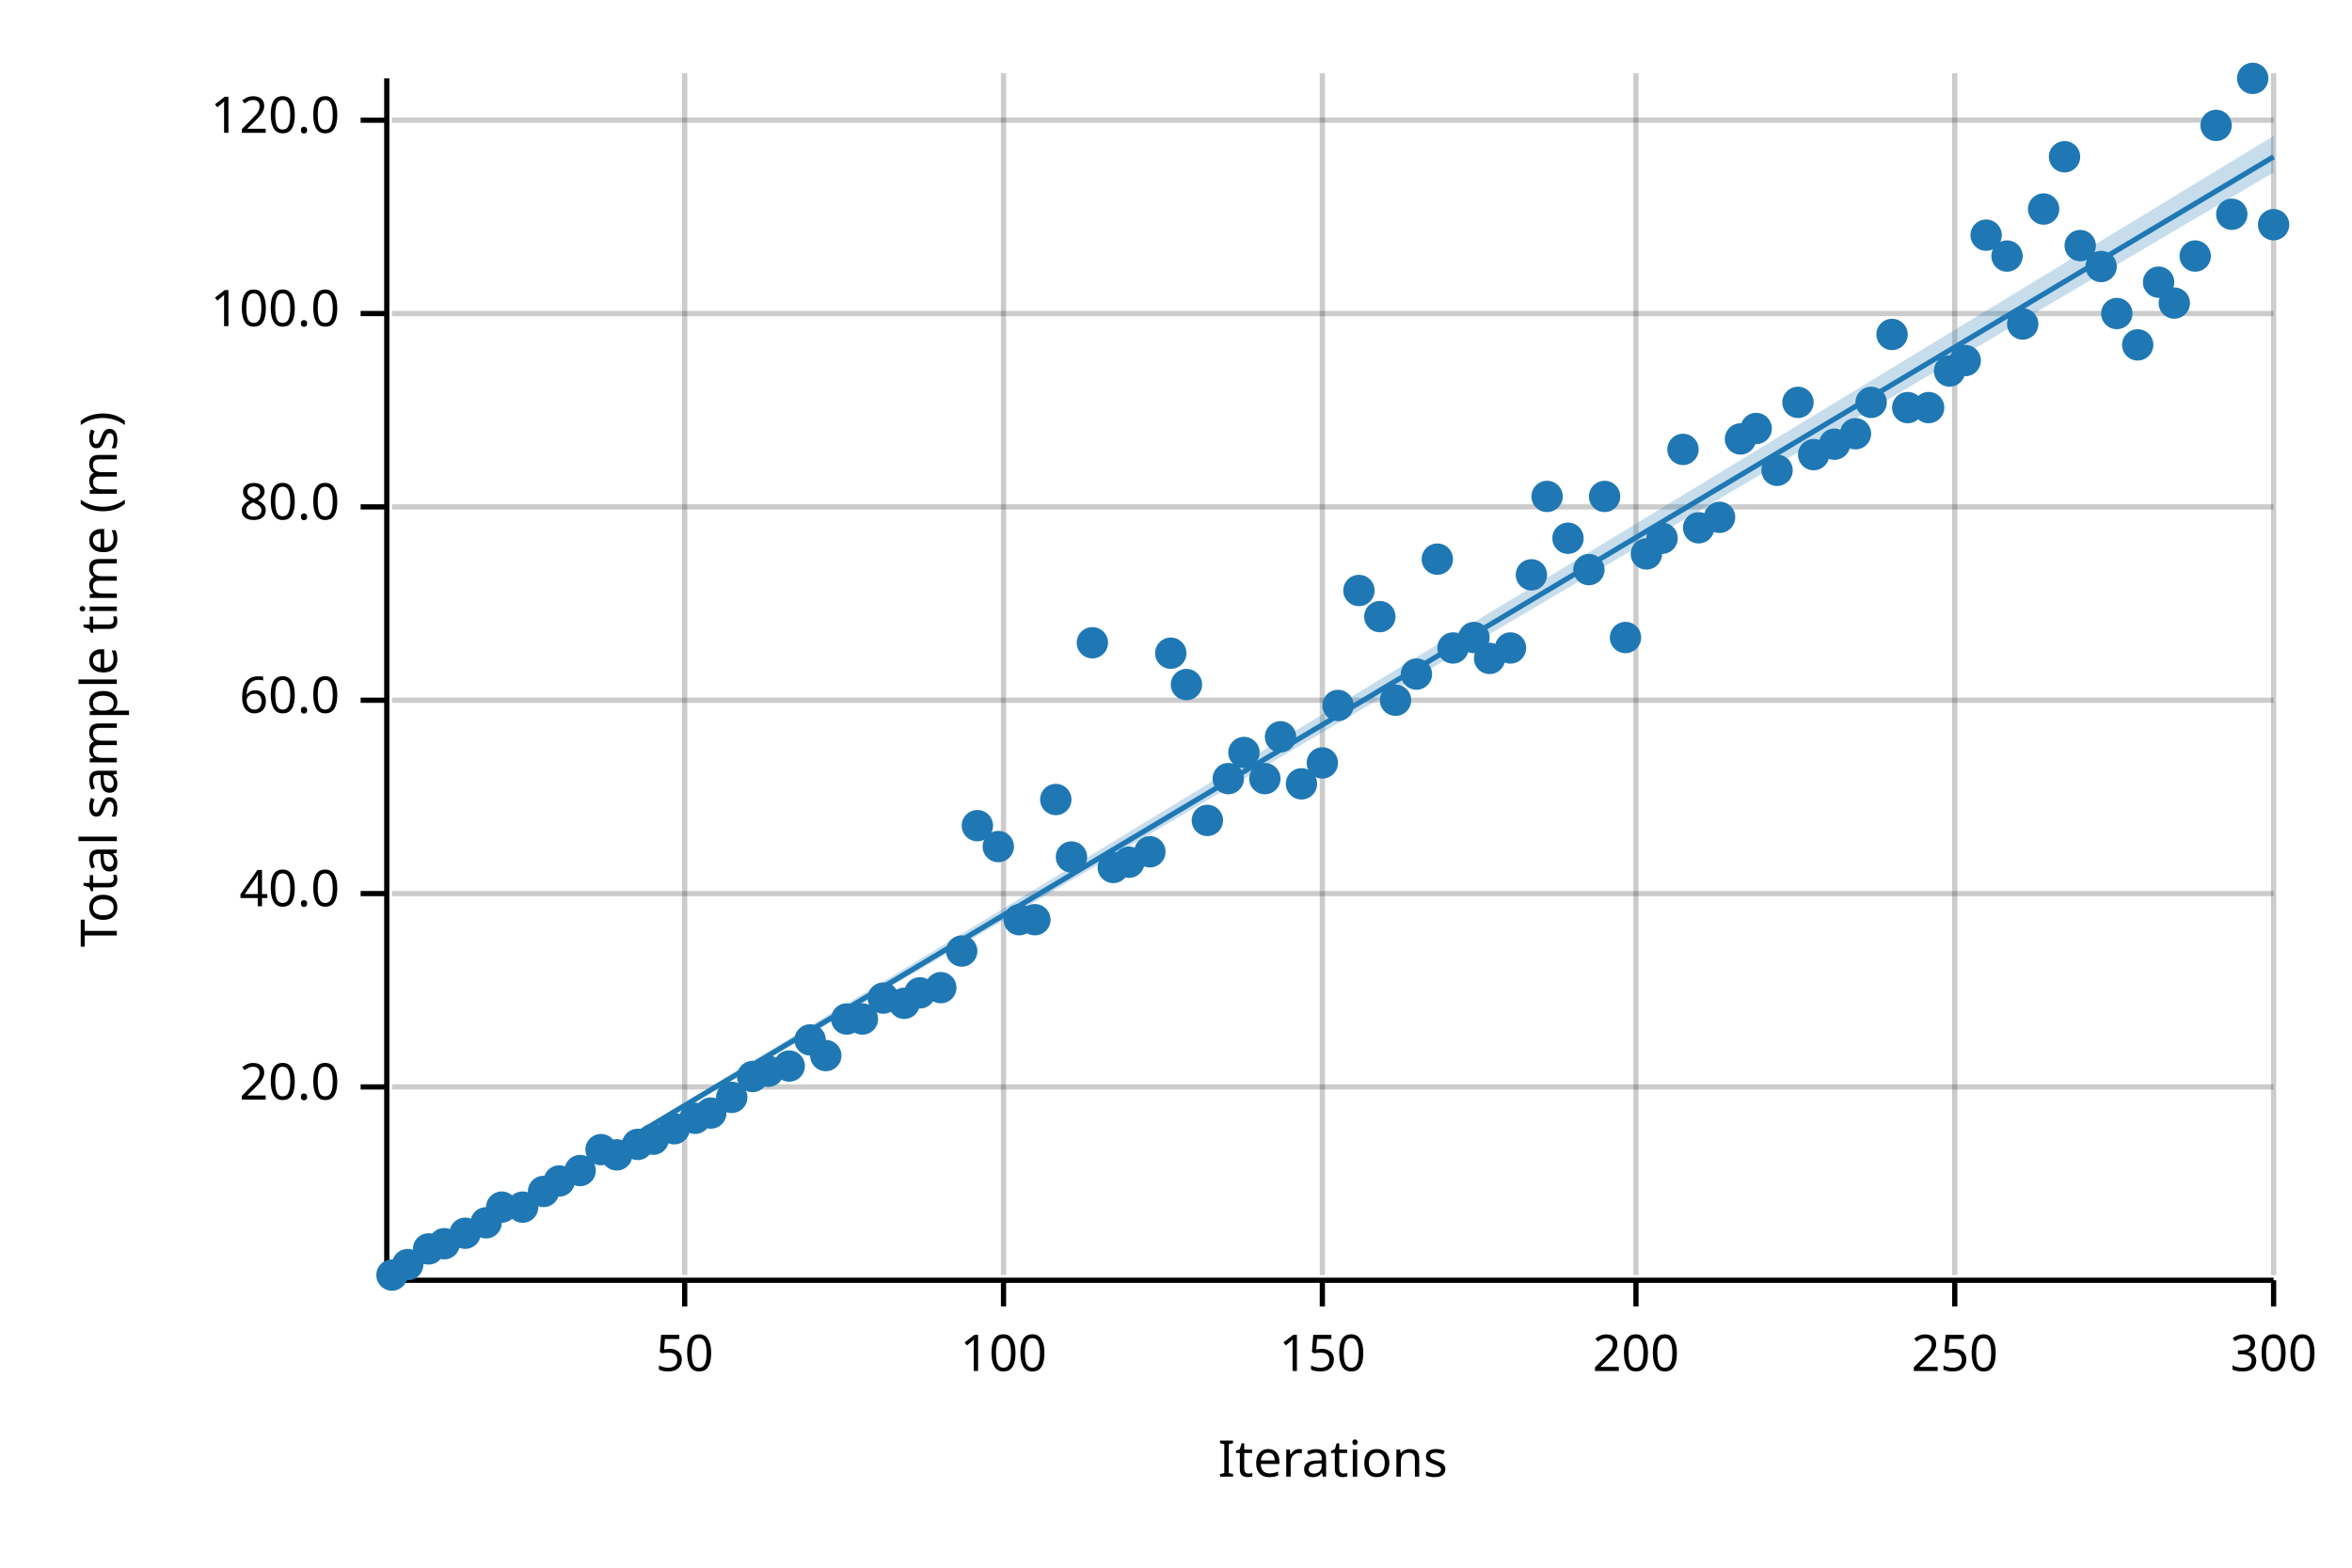
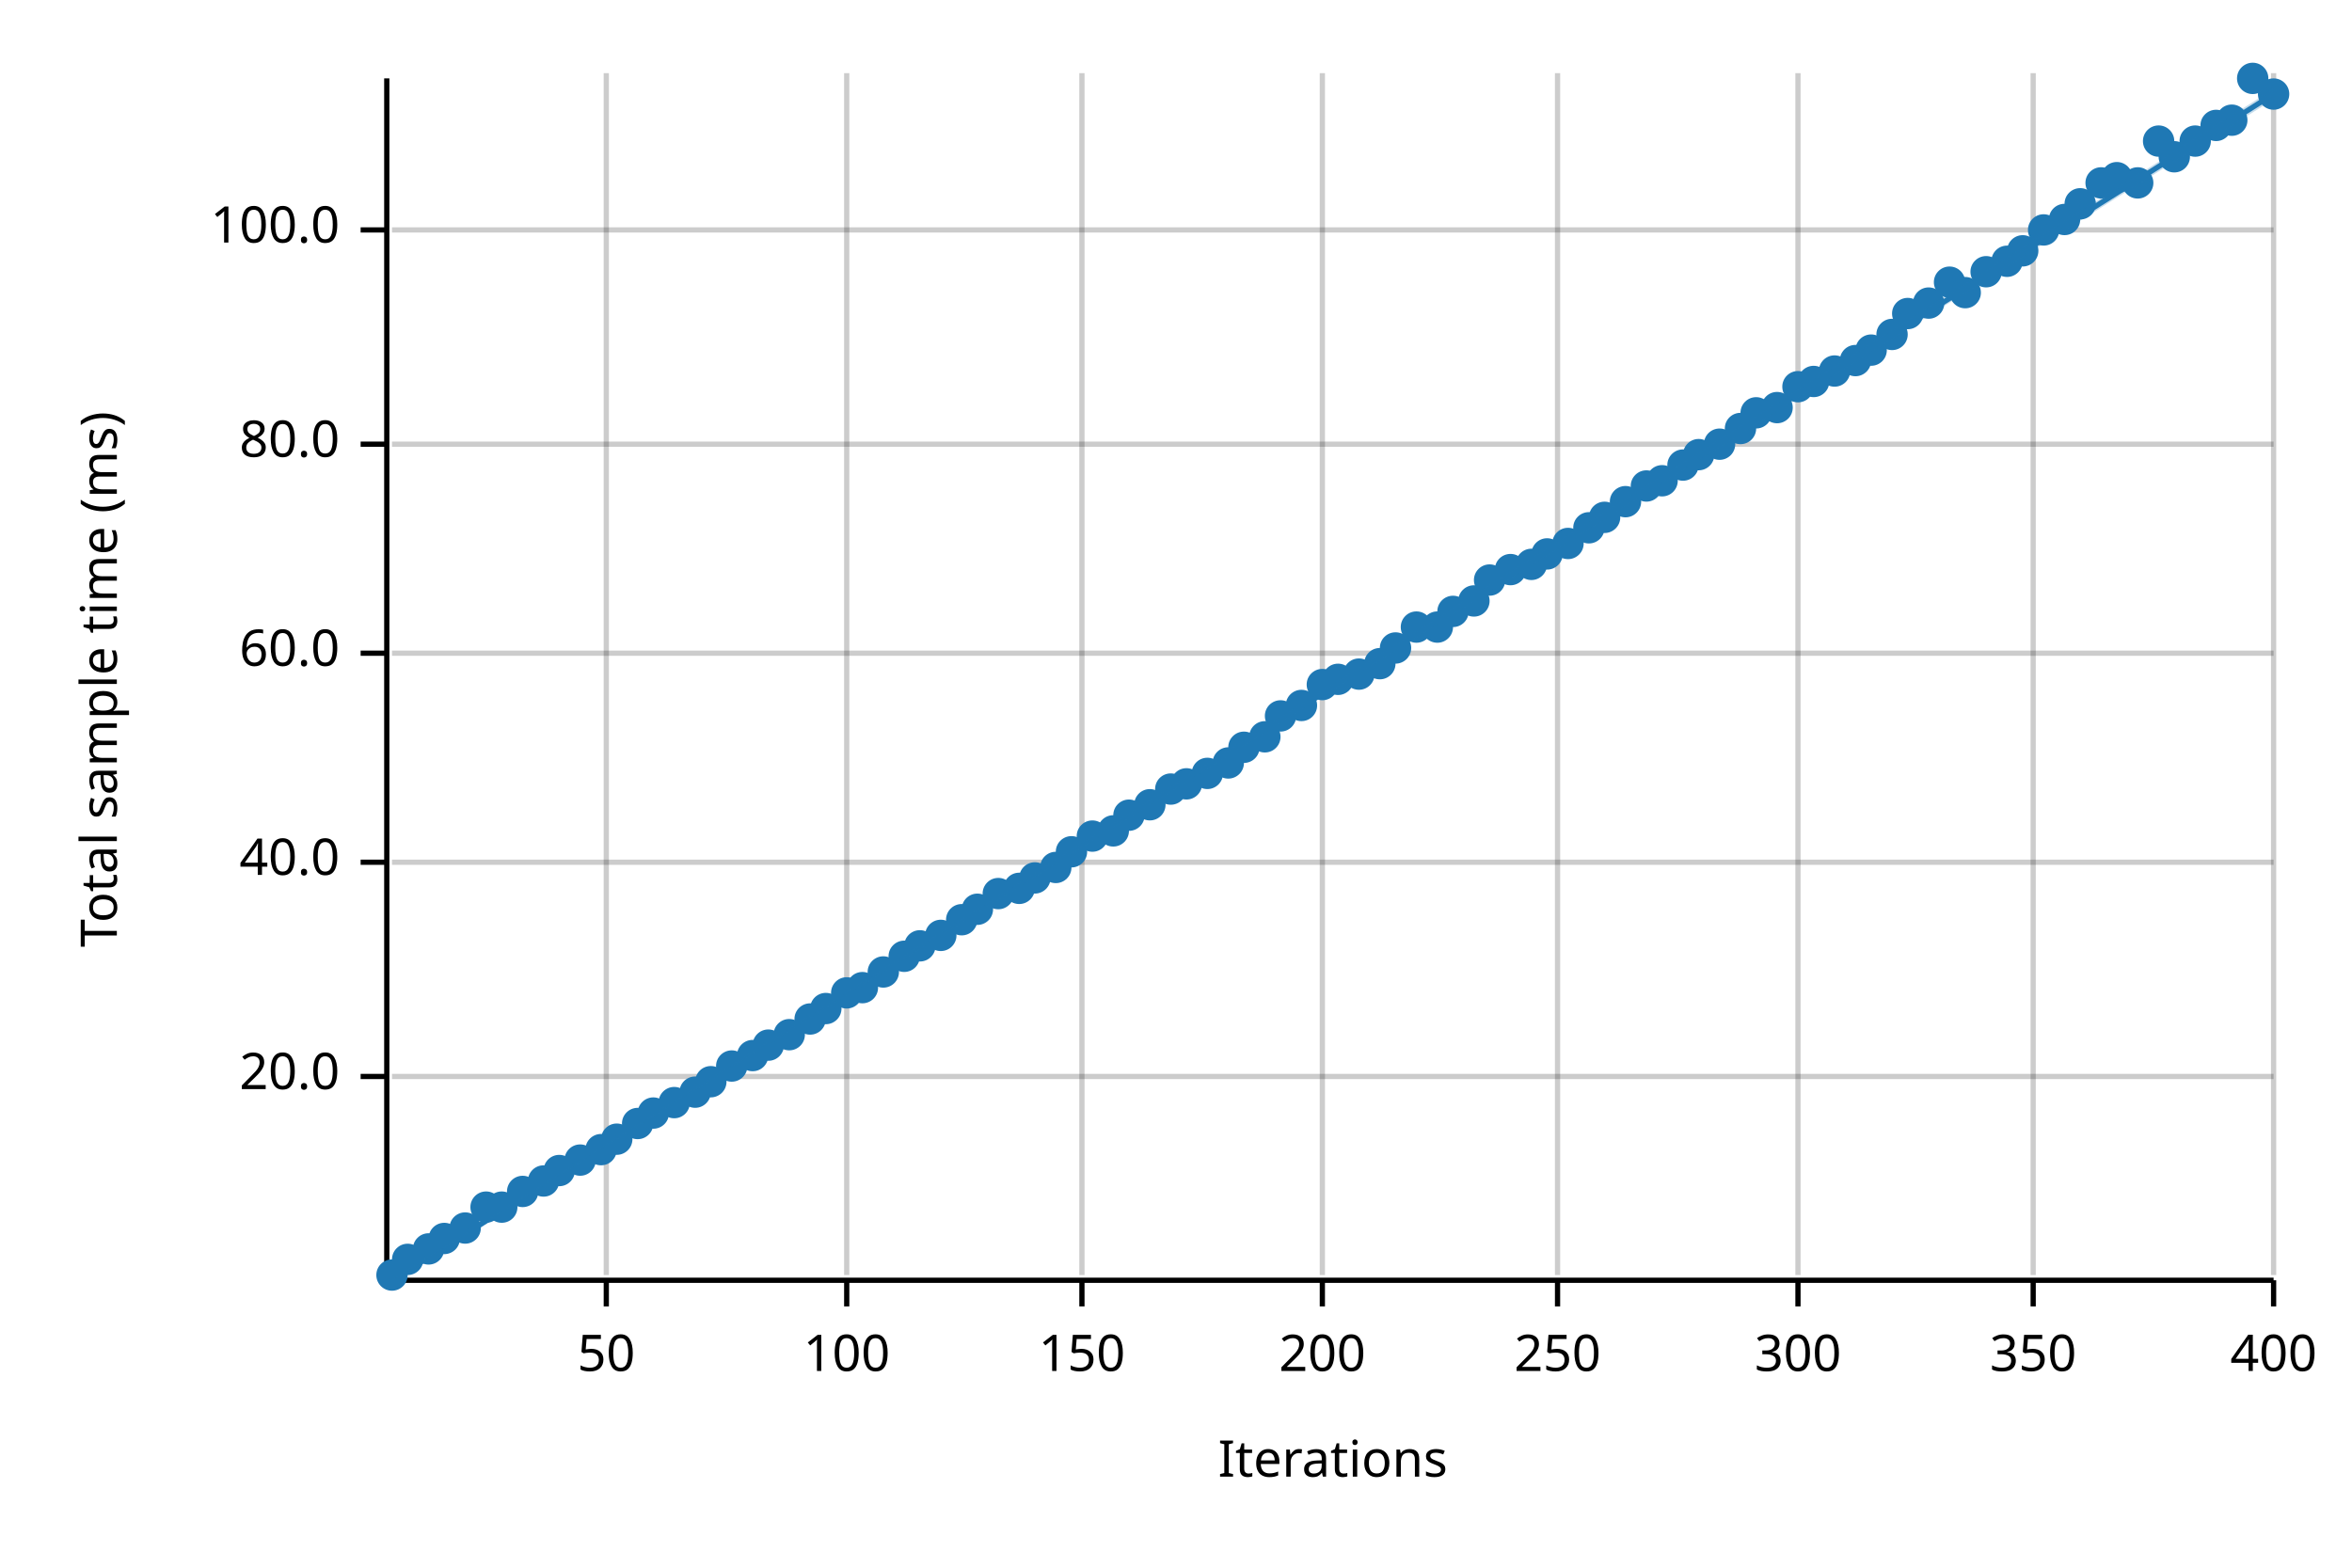
<svg xmlns="http://www.w3.org/2000/svg" width="450" height="300" viewBox="0 0 450 300">
  <text x="15" y="130" dy="0.76em" text-anchor="middle" font-family="sans-serif" font-size="9.677" opacity="1" fill="#000000" transform="rotate(270, 15, 130)">
Total sample time (ms)
</text>
  <text x="255" y="285" dy="-0.5ex" text-anchor="middle" font-family="sans-serif" font-size="9.677" opacity="1" fill="#000000">
Iterations
</text>
-   <line opacity="0.2" stroke="#000000" stroke-width="1" x1="131" y1="244" x2="131" y2="14" />
-   <line opacity="0.2" stroke="#000000" stroke-width="1" x1="192" y1="244" x2="192" y2="14" />
+   <line opacity="0.2" stroke="#000000" stroke-width="1" x1="116" y1="244" x2="116" y2="14" />
+   <line opacity="0.2" stroke="#000000" stroke-width="1" x1="162" y1="244" x2="162" y2="14" />
+   <line opacity="0.2" stroke="#000000" stroke-width="1" x1="207" y1="244" x2="207" y2="14" />
  <line opacity="0.2" stroke="#000000" stroke-width="1" x1="253" y1="244" x2="253" y2="14" />
-   <line opacity="0.2" stroke="#000000" stroke-width="1" x1="313" y1="244" x2="313" y2="14" />
-   <line opacity="0.2" stroke="#000000" stroke-width="1" x1="374" y1="244" x2="374" y2="14" />
+   <line opacity="0.2" stroke="#000000" stroke-width="1" x1="298" y1="244" x2="298" y2="14" />
+   <line opacity="0.2" stroke="#000000" stroke-width="1" x1="344" y1="244" x2="344" y2="14" />
+   <line opacity="0.2" stroke="#000000" stroke-width="1" x1="389" y1="244" x2="389" y2="14" />
  <line opacity="0.2" stroke="#000000" stroke-width="1" x1="435" y1="244" x2="435" y2="14" />
-   <line opacity="0.2" stroke="#000000" stroke-width="1" x1="75" y1="208" x2="435" y2="208" />
-   <line opacity="0.2" stroke="#000000" stroke-width="1" x1="75" y1="171" x2="435" y2="171" />
-   <line opacity="0.2" stroke="#000000" stroke-width="1" x1="75" y1="134" x2="435" y2="134" />
-   <line opacity="0.2" stroke="#000000" stroke-width="1" x1="75" y1="97" x2="435" y2="97" />
-   <line opacity="0.2" stroke="#000000" stroke-width="1" x1="75" y1="60" x2="435" y2="60" />
-   <line opacity="0.2" stroke="#000000" stroke-width="1" x1="75" y1="23" x2="435" y2="23" />
+   <line opacity="0.2" stroke="#000000" stroke-width="1" x1="75" y1="206" x2="435" y2="206" />
+   <line opacity="0.2" stroke="#000000" stroke-width="1" x1="75" y1="165" x2="435" y2="165" />
+   <line opacity="0.2" stroke="#000000" stroke-width="1" x1="75" y1="125" x2="435" y2="125" />
+   <line opacity="0.2" stroke="#000000" stroke-width="1" x1="75" y1="85" x2="435" y2="85" />
+   <line opacity="0.2" stroke="#000000" stroke-width="1" x1="75" y1="44" x2="435" y2="44" />
  <polyline fill="none" opacity="1" stroke="#000000" stroke-width="1" points="74,15 74,245 " />
-   <text x="65" y="208" dy="0.5ex" text-anchor="end" font-family="sans-serif" font-size="9.677" opacity="1" fill="#000000">
+   <text x="65" y="206" dy="0.5ex" text-anchor="end" font-family="sans-serif" font-size="9.677" opacity="1" fill="#000000">
20.0
</text>
-   <polyline fill="none" opacity="1" stroke="#000000" stroke-width="1" points="69,208 74,208 " />
-   <text x="65" y="171" dy="0.5ex" text-anchor="end" font-family="sans-serif" font-size="9.677" opacity="1" fill="#000000">
+   <polyline fill="none" opacity="1" stroke="#000000" stroke-width="1" points="69,206 74,206 " />
+   <text x="65" y="165" dy="0.5ex" text-anchor="end" font-family="sans-serif" font-size="9.677" opacity="1" fill="#000000">
40.0
</text>
-   <polyline fill="none" opacity="1" stroke="#000000" stroke-width="1" points="69,171 74,171 " />
-   <text x="65" y="134" dy="0.5ex" text-anchor="end" font-family="sans-serif" font-size="9.677" opacity="1" fill="#000000">
+   <polyline fill="none" opacity="1" stroke="#000000" stroke-width="1" points="69,165 74,165 " />
+   <text x="65" y="125" dy="0.5ex" text-anchor="end" font-family="sans-serif" font-size="9.677" opacity="1" fill="#000000">
60.0
</text>
-   <polyline fill="none" opacity="1" stroke="#000000" stroke-width="1" points="69,134 74,134 " />
-   <text x="65" y="97" dy="0.5ex" text-anchor="end" font-family="sans-serif" font-size="9.677" opacity="1" fill="#000000">
+   <polyline fill="none" opacity="1" stroke="#000000" stroke-width="1" points="69,125 74,125 " />
+   <text x="65" y="85" dy="0.5ex" text-anchor="end" font-family="sans-serif" font-size="9.677" opacity="1" fill="#000000">
80.0
</text>
-   <polyline fill="none" opacity="1" stroke="#000000" stroke-width="1" points="69,97 74,97 " />
-   <text x="65" y="60" dy="0.5ex" text-anchor="end" font-family="sans-serif" font-size="9.677" opacity="1" fill="#000000">
+   <polyline fill="none" opacity="1" stroke="#000000" stroke-width="1" points="69,85 74,85 " />
+   <text x="65" y="44" dy="0.5ex" text-anchor="end" font-family="sans-serif" font-size="9.677" opacity="1" fill="#000000">
100.0
</text>
-   <polyline fill="none" opacity="1" stroke="#000000" stroke-width="1" points="69,60 74,60 " />
-   <text x="65" y="23" dy="0.5ex" text-anchor="end" font-family="sans-serif" font-size="9.677" opacity="1" fill="#000000">
- 120.0
- </text>
-   <polyline fill="none" opacity="1" stroke="#000000" stroke-width="1" points="69,23 74,23 " />
+   <polyline fill="none" opacity="1" stroke="#000000" stroke-width="1" points="69,44 74,44 " />
  <polyline fill="none" opacity="1" stroke="#000000" stroke-width="1" points="75,245 435,245 " />
-   <text x="131" y="255" dy="0.76em" text-anchor="middle" font-family="sans-serif" font-size="9.677" opacity="1" fill="#000000">
+   <text x="116" y="255" dy="0.76em" text-anchor="middle" font-family="sans-serif" font-size="9.677" opacity="1" fill="#000000">
50
</text>
-   <polyline fill="none" opacity="1" stroke="#000000" stroke-width="1" points="131,245 131,250 " />
-   <text x="192" y="255" dy="0.76em" text-anchor="middle" font-family="sans-serif" font-size="9.677" opacity="1" fill="#000000">
+   <polyline fill="none" opacity="1" stroke="#000000" stroke-width="1" points="116,245 116,250 " />
+   <text x="162" y="255" dy="0.76em" text-anchor="middle" font-family="sans-serif" font-size="9.677" opacity="1" fill="#000000">
100
</text>
-   <polyline fill="none" opacity="1" stroke="#000000" stroke-width="1" points="192,245 192,250 " />
-   <text x="253" y="255" dy="0.76em" text-anchor="middle" font-family="sans-serif" font-size="9.677" opacity="1" fill="#000000">
+   <polyline fill="none" opacity="1" stroke="#000000" stroke-width="1" points="162,245 162,250 " />
+   <text x="207" y="255" dy="0.76em" text-anchor="middle" font-family="sans-serif" font-size="9.677" opacity="1" fill="#000000">
150
</text>
-   <polyline fill="none" opacity="1" stroke="#000000" stroke-width="1" points="253,245 253,250 " />
-   <text x="313" y="255" dy="0.76em" text-anchor="middle" font-family="sans-serif" font-size="9.677" opacity="1" fill="#000000">
+   <polyline fill="none" opacity="1" stroke="#000000" stroke-width="1" points="207,245 207,250 " />
+   <text x="253" y="255" dy="0.76em" text-anchor="middle" font-family="sans-serif" font-size="9.677" opacity="1" fill="#000000">
200
</text>
-   <polyline fill="none" opacity="1" stroke="#000000" stroke-width="1" points="313,245 313,250 " />
-   <text x="374" y="255" dy="0.76em" text-anchor="middle" font-family="sans-serif" font-size="9.677" opacity="1" fill="#000000">
+   <polyline fill="none" opacity="1" stroke="#000000" stroke-width="1" points="253,245 253,250 " />
+   <text x="298" y="255" dy="0.76em" text-anchor="middle" font-family="sans-serif" font-size="9.677" opacity="1" fill="#000000">
250
</text>
-   <polyline fill="none" opacity="1" stroke="#000000" stroke-width="1" points="374,245 374,250 " />
+   <polyline fill="none" opacity="1" stroke="#000000" stroke-width="1" points="298,245 298,250 " />
+   <text x="344" y="255" dy="0.76em" text-anchor="middle" font-family="sans-serif" font-size="9.677" opacity="1" fill="#000000">
+ 300
+ </text>
+   <polyline fill="none" opacity="1" stroke="#000000" stroke-width="1" points="344,245 344,250 " />
+   <text x="389" y="255" dy="0.76em" text-anchor="middle" font-family="sans-serif" font-size="9.677" opacity="1" fill="#000000">
+ 350
+ </text>
+   <polyline fill="none" opacity="1" stroke="#000000" stroke-width="1" points="389,245 389,250 " />
  <text x="435" y="255" dy="0.76em" text-anchor="middle" font-family="sans-serif" font-size="9.677" opacity="1" fill="#000000">
- 300
+ 400
</text>
  <polyline fill="none" opacity="1" stroke="#000000" stroke-width="1" points="435,245 435,250 " />
  <circle cx="75" cy="244" r="3" opacity="1" fill="#1F78B4" stroke="none" stroke-width="1" />
-   <circle cx="78" cy="242" r="3" opacity="1" fill="#1F78B4" stroke="none" stroke-width="1" />
+   <circle cx="78" cy="241" r="3" opacity="1" fill="#1F78B4" stroke="none" stroke-width="1" />
  <circle cx="82" cy="239" r="3" opacity="1" fill="#1F78B4" stroke="none" stroke-width="1" />
-   <circle cx="85" cy="238" r="3" opacity="1" fill="#1F78B4" stroke="none" stroke-width="1" />
-   <circle cx="89" cy="236" r="3" opacity="1" fill="#1F78B4" stroke="none" stroke-width="1" />
-   <circle cx="93" cy="234" r="3" opacity="1" fill="#1F78B4" stroke="none" stroke-width="1" />
+   <circle cx="85" cy="237" r="3" opacity="1" fill="#1F78B4" stroke="none" stroke-width="1" />
+   <circle cx="89" cy="235" r="3" opacity="1" fill="#1F78B4" stroke="none" stroke-width="1" />
+   <circle cx="93" cy="231" r="3" opacity="1" fill="#1F78B4" stroke="none" stroke-width="1" />
  <circle cx="96" cy="231" r="3" opacity="1" fill="#1F78B4" stroke="none" stroke-width="1" />
-   <circle cx="100" cy="231" r="3" opacity="1" fill="#1F78B4" stroke="none" stroke-width="1" />
-   <circle cx="104" cy="228" r="3" opacity="1" fill="#1F78B4" stroke="none" stroke-width="1" />
-   <circle cx="107" cy="226" r="3" opacity="1" fill="#1F78B4" stroke="none" stroke-width="1" />
-   <circle cx="111" cy="224" r="3" opacity="1" fill="#1F78B4" stroke="none" stroke-width="1" />
+   <circle cx="100" cy="228" r="3" opacity="1" fill="#1F78B4" stroke="none" stroke-width="1" />
+   <circle cx="104" cy="226" r="3" opacity="1" fill="#1F78B4" stroke="none" stroke-width="1" />
+   <circle cx="107" cy="224" r="3" opacity="1" fill="#1F78B4" stroke="none" stroke-width="1" />
+   <circle cx="111" cy="222" r="3" opacity="1" fill="#1F78B4" stroke="none" stroke-width="1" />
  <circle cx="115" cy="220" r="3" opacity="1" fill="#1F78B4" stroke="none" stroke-width="1" />
-   <circle cx="118" cy="221" r="3" opacity="1" fill="#1F78B4" stroke="none" stroke-width="1" />
-   <circle cx="122" cy="219" r="3" opacity="1" fill="#1F78B4" stroke="none" stroke-width="1" />
-   <circle cx="125" cy="218" r="3" opacity="1" fill="#1F78B4" stroke="none" stroke-width="1" />
-   <circle cx="129" cy="216" r="3" opacity="1" fill="#1F78B4" stroke="none" stroke-width="1" />
-   <circle cx="133" cy="214" r="3" opacity="1" fill="#1F78B4" stroke="none" stroke-width="1" />
-   <circle cx="136" cy="213" r="3" opacity="1" fill="#1F78B4" stroke="none" stroke-width="1" />
-   <circle cx="140" cy="210" r="3" opacity="1" fill="#1F78B4" stroke="none" stroke-width="1" />
-   <circle cx="144" cy="206" r="3" opacity="1" fill="#1F78B4" stroke="none" stroke-width="1" />
-   <circle cx="147" cy="205" r="3" opacity="1" fill="#1F78B4" stroke="none" stroke-width="1" />
-   <circle cx="151" cy="204" r="3" opacity="1" fill="#1F78B4" stroke="none" stroke-width="1" />
-   <circle cx="155" cy="199" r="3" opacity="1" fill="#1F78B4" stroke="none" stroke-width="1" />
-   <circle cx="158" cy="202" r="3" opacity="1" fill="#1F78B4" stroke="none" stroke-width="1" />
-   <circle cx="162" cy="195" r="3" opacity="1" fill="#1F78B4" stroke="none" stroke-width="1" />
-   <circle cx="165" cy="195" r="3" opacity="1" fill="#1F78B4" stroke="none" stroke-width="1" />
-   <circle cx="169" cy="191" r="3" opacity="1" fill="#1F78B4" stroke="none" stroke-width="1" />
-   <circle cx="173" cy="192" r="3" opacity="1" fill="#1F78B4" stroke="none" stroke-width="1" />
-   <circle cx="176" cy="190" r="3" opacity="1" fill="#1F78B4" stroke="none" stroke-width="1" />
-   <circle cx="180" cy="189" r="3" opacity="1" fill="#1F78B4" stroke="none" stroke-width="1" />
-   <circle cx="184" cy="182" r="3" opacity="1" fill="#1F78B4" stroke="none" stroke-width="1" />
-   <circle cx="187" cy="158" r="3" opacity="1" fill="#1F78B4" stroke="none" stroke-width="1" />
-   <circle cx="191" cy="162" r="3" opacity="1" fill="#1F78B4" stroke="none" stroke-width="1" />
-   <circle cx="195" cy="176" r="3" opacity="1" fill="#1F78B4" stroke="none" stroke-width="1" />
-   <circle cx="198" cy="176" r="3" opacity="1" fill="#1F78B4" stroke="none" stroke-width="1" />
-   <circle cx="202" cy="153" r="3" opacity="1" fill="#1F78B4" stroke="none" stroke-width="1" />
-   <circle cx="205" cy="164" r="3" opacity="1" fill="#1F78B4" stroke="none" stroke-width="1" />
-   <circle cx="209" cy="123" r="3" opacity="1" fill="#1F78B4" stroke="none" stroke-width="1" />
-   <circle cx="213" cy="166" r="3" opacity="1" fill="#1F78B4" stroke="none" stroke-width="1" />
-   <circle cx="216" cy="165" r="3" opacity="1" fill="#1F78B4" stroke="none" stroke-width="1" />
-   <circle cx="220" cy="163" r="3" opacity="1" fill="#1F78B4" stroke="none" stroke-width="1" />
-   <circle cx="224" cy="125" r="3" opacity="1" fill="#1F78B4" stroke="none" stroke-width="1" />
-   <circle cx="227" cy="131" r="3" opacity="1" fill="#1F78B4" stroke="none" stroke-width="1" />
-   <circle cx="231" cy="157" r="3" opacity="1" fill="#1F78B4" stroke="none" stroke-width="1" />
-   <circle cx="235" cy="149" r="3" opacity="1" fill="#1F78B4" stroke="none" stroke-width="1" />
-   <circle cx="238" cy="144" r="3" opacity="1" fill="#1F78B4" stroke="none" stroke-width="1" />
-   <circle cx="242" cy="149" r="3" opacity="1" fill="#1F78B4" stroke="none" stroke-width="1" />
-   <circle cx="245" cy="141" r="3" opacity="1" fill="#1F78B4" stroke="none" stroke-width="1" />
-   <circle cx="249" cy="150" r="3" opacity="1" fill="#1F78B4" stroke="none" stroke-width="1" />
-   <circle cx="253" cy="146" r="3" opacity="1" fill="#1F78B4" stroke="none" stroke-width="1" />
-   <circle cx="256" cy="135" r="3" opacity="1" fill="#1F78B4" stroke="none" stroke-width="1" />
-   <circle cx="260" cy="113" r="3" opacity="1" fill="#1F78B4" stroke="none" stroke-width="1" />
-   <circle cx="264" cy="118" r="3" opacity="1" fill="#1F78B4" stroke="none" stroke-width="1" />
-   <circle cx="267" cy="134" r="3" opacity="1" fill="#1F78B4" stroke="none" stroke-width="1" />
-   <circle cx="271" cy="129" r="3" opacity="1" fill="#1F78B4" stroke="none" stroke-width="1" />
-   <circle cx="275" cy="107" r="3" opacity="1" fill="#1F78B4" stroke="none" stroke-width="1" />
-   <circle cx="278" cy="124" r="3" opacity="1" fill="#1F78B4" stroke="none" stroke-width="1" />
-   <circle cx="282" cy="122" r="3" opacity="1" fill="#1F78B4" stroke="none" stroke-width="1" />
-   <circle cx="285" cy="126" r="3" opacity="1" fill="#1F78B4" stroke="none" stroke-width="1" />
-   <circle cx="289" cy="124" r="3" opacity="1" fill="#1F78B4" stroke="none" stroke-width="1" />
-   <circle cx="293" cy="110" r="3" opacity="1" fill="#1F78B4" stroke="none" stroke-width="1" />
-   <circle cx="296" cy="95" r="3" opacity="1" fill="#1F78B4" stroke="none" stroke-width="1" />
-   <circle cx="300" cy="103" r="3" opacity="1" fill="#1F78B4" stroke="none" stroke-width="1" />
-   <circle cx="304" cy="109" r="3" opacity="1" fill="#1F78B4" stroke="none" stroke-width="1" />
-   <circle cx="307" cy="95" r="3" opacity="1" fill="#1F78B4" stroke="none" stroke-width="1" />
-   <circle cx="311" cy="122" r="3" opacity="1" fill="#1F78B4" stroke="none" stroke-width="1" />
-   <circle cx="315" cy="106" r="3" opacity="1" fill="#1F78B4" stroke="none" stroke-width="1" />
-   <circle cx="318" cy="103" r="3" opacity="1" fill="#1F78B4" stroke="none" stroke-width="1" />
-   <circle cx="322" cy="86" r="3" opacity="1" fill="#1F78B4" stroke="none" stroke-width="1" />
-   <circle cx="325" cy="101" r="3" opacity="1" fill="#1F78B4" stroke="none" stroke-width="1" />
-   <circle cx="329" cy="99" r="3" opacity="1" fill="#1F78B4" stroke="none" stroke-width="1" />
-   <circle cx="333" cy="84" r="3" opacity="1" fill="#1F78B4" stroke="none" stroke-width="1" />
-   <circle cx="336" cy="82" r="3" opacity="1" fill="#1F78B4" stroke="none" stroke-width="1" />
-   <circle cx="340" cy="90" r="3" opacity="1" fill="#1F78B4" stroke="none" stroke-width="1" />
-   <circle cx="344" cy="77" r="3" opacity="1" fill="#1F78B4" stroke="none" stroke-width="1" />
-   <circle cx="347" cy="87" r="3" opacity="1" fill="#1F78B4" stroke="none" stroke-width="1" />
-   <circle cx="351" cy="85" r="3" opacity="1" fill="#1F78B4" stroke="none" stroke-width="1" />
-   <circle cx="355" cy="83" r="3" opacity="1" fill="#1F78B4" stroke="none" stroke-width="1" />
-   <circle cx="358" cy="77" r="3" opacity="1" fill="#1F78B4" stroke="none" stroke-width="1" />
+   <circle cx="118" cy="218" r="3" opacity="1" fill="#1F78B4" stroke="none" stroke-width="1" />
+   <circle cx="122" cy="215" r="3" opacity="1" fill="#1F78B4" stroke="none" stroke-width="1" />
+   <circle cx="125" cy="213" r="3" opacity="1" fill="#1F78B4" stroke="none" stroke-width="1" />
+   <circle cx="129" cy="211" r="3" opacity="1" fill="#1F78B4" stroke="none" stroke-width="1" />
+   <circle cx="133" cy="209" r="3" opacity="1" fill="#1F78B4" stroke="none" stroke-width="1" />
+   <circle cx="136" cy="207" r="3" opacity="1" fill="#1F78B4" stroke="none" stroke-width="1" />
+   <circle cx="140" cy="204" r="3" opacity="1" fill="#1F78B4" stroke="none" stroke-width="1" />
+   <circle cx="144" cy="202" r="3" opacity="1" fill="#1F78B4" stroke="none" stroke-width="1" />
+   <circle cx="147" cy="200" r="3" opacity="1" fill="#1F78B4" stroke="none" stroke-width="1" />
+   <circle cx="151" cy="198" r="3" opacity="1" fill="#1F78B4" stroke="none" stroke-width="1" />
+   <circle cx="155" cy="195" r="3" opacity="1" fill="#1F78B4" stroke="none" stroke-width="1" />
+   <circle cx="158" cy="193" r="3" opacity="1" fill="#1F78B4" stroke="none" stroke-width="1" />
+   <circle cx="162" cy="190" r="3" opacity="1" fill="#1F78B4" stroke="none" stroke-width="1" />
+   <circle cx="165" cy="189" r="3" opacity="1" fill="#1F78B4" stroke="none" stroke-width="1" />
+   <circle cx="169" cy="186" r="3" opacity="1" fill="#1F78B4" stroke="none" stroke-width="1" />
+   <circle cx="173" cy="183" r="3" opacity="1" fill="#1F78B4" stroke="none" stroke-width="1" />
+   <circle cx="176" cy="181" r="3" opacity="1" fill="#1F78B4" stroke="none" stroke-width="1" />
+   <circle cx="180" cy="179" r="3" opacity="1" fill="#1F78B4" stroke="none" stroke-width="1" />
+   <circle cx="184" cy="176" r="3" opacity="1" fill="#1F78B4" stroke="none" stroke-width="1" />
+   <circle cx="187" cy="174" r="3" opacity="1" fill="#1F78B4" stroke="none" stroke-width="1" />
+   <circle cx="191" cy="171" r="3" opacity="1" fill="#1F78B4" stroke="none" stroke-width="1" />
+   <circle cx="195" cy="170" r="3" opacity="1" fill="#1F78B4" stroke="none" stroke-width="1" />
+   <circle cx="198" cy="168" r="3" opacity="1" fill="#1F78B4" stroke="none" stroke-width="1" />
+   <circle cx="202" cy="166" r="3" opacity="1" fill="#1F78B4" stroke="none" stroke-width="1" />
+   <circle cx="205" cy="163" r="3" opacity="1" fill="#1F78B4" stroke="none" stroke-width="1" />
+   <circle cx="209" cy="160" r="3" opacity="1" fill="#1F78B4" stroke="none" stroke-width="1" />
+   <circle cx="213" cy="159" r="3" opacity="1" fill="#1F78B4" stroke="none" stroke-width="1" />
+   <circle cx="216" cy="156" r="3" opacity="1" fill="#1F78B4" stroke="none" stroke-width="1" />
+   <circle cx="220" cy="154" r="3" opacity="1" fill="#1F78B4" stroke="none" stroke-width="1" />
+   <circle cx="224" cy="151" r="3" opacity="1" fill="#1F78B4" stroke="none" stroke-width="1" />
+   <circle cx="227" cy="150" r="3" opacity="1" fill="#1F78B4" stroke="none" stroke-width="1" />
+   <circle cx="231" cy="148" r="3" opacity="1" fill="#1F78B4" stroke="none" stroke-width="1" />
+   <circle cx="235" cy="146" r="3" opacity="1" fill="#1F78B4" stroke="none" stroke-width="1" />
+   <circle cx="238" cy="143" r="3" opacity="1" fill="#1F78B4" stroke="none" stroke-width="1" />
+   <circle cx="242" cy="141" r="3" opacity="1" fill="#1F78B4" stroke="none" stroke-width="1" />
+   <circle cx="245" cy="137" r="3" opacity="1" fill="#1F78B4" stroke="none" stroke-width="1" />
+   <circle cx="249" cy="135" r="3" opacity="1" fill="#1F78B4" stroke="none" stroke-width="1" />
+   <circle cx="253" cy="131" r="3" opacity="1" fill="#1F78B4" stroke="none" stroke-width="1" />
+   <circle cx="256" cy="130" r="3" opacity="1" fill="#1F78B4" stroke="none" stroke-width="1" />
+   <circle cx="260" cy="129" r="3" opacity="1" fill="#1F78B4" stroke="none" stroke-width="1" />
+   <circle cx="264" cy="127" r="3" opacity="1" fill="#1F78B4" stroke="none" stroke-width="1" />
+   <circle cx="267" cy="124" r="3" opacity="1" fill="#1F78B4" stroke="none" stroke-width="1" />
+   <circle cx="271" cy="120" r="3" opacity="1" fill="#1F78B4" stroke="none" stroke-width="1" />
+   <circle cx="275" cy="120" r="3" opacity="1" fill="#1F78B4" stroke="none" stroke-width="1" />
+   <circle cx="278" cy="117" r="3" opacity="1" fill="#1F78B4" stroke="none" stroke-width="1" />
+   <circle cx="282" cy="115" r="3" opacity="1" fill="#1F78B4" stroke="none" stroke-width="1" />
+   <circle cx="285" cy="111" r="3" opacity="1" fill="#1F78B4" stroke="none" stroke-width="1" />
+   <circle cx="289" cy="109" r="3" opacity="1" fill="#1F78B4" stroke="none" stroke-width="1" />
+   <circle cx="293" cy="108" r="3" opacity="1" fill="#1F78B4" stroke="none" stroke-width="1" />
+   <circle cx="296" cy="106" r="3" opacity="1" fill="#1F78B4" stroke="none" stroke-width="1" />
+   <circle cx="300" cy="104" r="3" opacity="1" fill="#1F78B4" stroke="none" stroke-width="1" />
+   <circle cx="304" cy="101" r="3" opacity="1" fill="#1F78B4" stroke="none" stroke-width="1" />
+   <circle cx="307" cy="99" r="3" opacity="1" fill="#1F78B4" stroke="none" stroke-width="1" />
+   <circle cx="311" cy="96" r="3" opacity="1" fill="#1F78B4" stroke="none" stroke-width="1" />
+   <circle cx="315" cy="93" r="3" opacity="1" fill="#1F78B4" stroke="none" stroke-width="1" />
+   <circle cx="318" cy="92" r="3" opacity="1" fill="#1F78B4" stroke="none" stroke-width="1" />
+   <circle cx="322" cy="89" r="3" opacity="1" fill="#1F78B4" stroke="none" stroke-width="1" />
+   <circle cx="325" cy="87" r="3" opacity="1" fill="#1F78B4" stroke="none" stroke-width="1" />
+   <circle cx="329" cy="85" r="3" opacity="1" fill="#1F78B4" stroke="none" stroke-width="1" />
+   <circle cx="333" cy="82" r="3" opacity="1" fill="#1F78B4" stroke="none" stroke-width="1" />
+   <circle cx="336" cy="79" r="3" opacity="1" fill="#1F78B4" stroke="none" stroke-width="1" />
+   <circle cx="340" cy="78" r="3" opacity="1" fill="#1F78B4" stroke="none" stroke-width="1" />
+   <circle cx="344" cy="74" r="3" opacity="1" fill="#1F78B4" stroke="none" stroke-width="1" />
+   <circle cx="347" cy="73" r="3" opacity="1" fill="#1F78B4" stroke="none" stroke-width="1" />
+   <circle cx="351" cy="71" r="3" opacity="1" fill="#1F78B4" stroke="none" stroke-width="1" />
+   <circle cx="355" cy="69" r="3" opacity="1" fill="#1F78B4" stroke="none" stroke-width="1" />
+   <circle cx="358" cy="67" r="3" opacity="1" fill="#1F78B4" stroke="none" stroke-width="1" />
  <circle cx="362" cy="64" r="3" opacity="1" fill="#1F78B4" stroke="none" stroke-width="1" />
-   <circle cx="365" cy="78" r="3" opacity="1" fill="#1F78B4" stroke="none" stroke-width="1" />
-   <circle cx="369" cy="78" r="3" opacity="1" fill="#1F78B4" stroke="none" stroke-width="1" />
-   <circle cx="373" cy="71" r="3" opacity="1" fill="#1F78B4" stroke="none" stroke-width="1" />
-   <circle cx="376" cy="69" r="3" opacity="1" fill="#1F78B4" stroke="none" stroke-width="1" />
-   <circle cx="380" cy="45" r="3" opacity="1" fill="#1F78B4" stroke="none" stroke-width="1" />
-   <circle cx="384" cy="49" r="3" opacity="1" fill="#1F78B4" stroke="none" stroke-width="1" />
-   <circle cx="387" cy="62" r="3" opacity="1" fill="#1F78B4" stroke="none" stroke-width="1" />
-   <circle cx="391" cy="40" r="3" opacity="1" fill="#1F78B4" stroke="none" stroke-width="1" />
-   <circle cx="395" cy="30" r="3" opacity="1" fill="#1F78B4" stroke="none" stroke-width="1" />
-   <circle cx="398" cy="47" r="3" opacity="1" fill="#1F78B4" stroke="none" stroke-width="1" />
-   <circle cx="402" cy="51" r="3" opacity="1" fill="#1F78B4" stroke="none" stroke-width="1" />
-   <circle cx="405" cy="60" r="3" opacity="1" fill="#1F78B4" stroke="none" stroke-width="1" />
-   <circle cx="409" cy="66" r="3" opacity="1" fill="#1F78B4" stroke="none" stroke-width="1" />
-   <circle cx="413" cy="54" r="3" opacity="1" fill="#1F78B4" stroke="none" stroke-width="1" />
-   <circle cx="416" cy="58" r="3" opacity="1" fill="#1F78B4" stroke="none" stroke-width="1" />
-   <circle cx="420" cy="49" r="3" opacity="1" fill="#1F78B4" stroke="none" stroke-width="1" />
+   <circle cx="365" cy="60" r="3" opacity="1" fill="#1F78B4" stroke="none" stroke-width="1" />
+   <circle cx="369" cy="58" r="3" opacity="1" fill="#1F78B4" stroke="none" stroke-width="1" />
+   <circle cx="373" cy="54" r="3" opacity="1" fill="#1F78B4" stroke="none" stroke-width="1" />
+   <circle cx="376" cy="56" r="3" opacity="1" fill="#1F78B4" stroke="none" stroke-width="1" />
+   <circle cx="380" cy="52" r="3" opacity="1" fill="#1F78B4" stroke="none" stroke-width="1" />
+   <circle cx="384" cy="50" r="3" opacity="1" fill="#1F78B4" stroke="none" stroke-width="1" />
+   <circle cx="387" cy="48" r="3" opacity="1" fill="#1F78B4" stroke="none" stroke-width="1" />
+   <circle cx="391" cy="44" r="3" opacity="1" fill="#1F78B4" stroke="none" stroke-width="1" />
+   <circle cx="395" cy="42" r="3" opacity="1" fill="#1F78B4" stroke="none" stroke-width="1" />
+   <circle cx="398" cy="39" r="3" opacity="1" fill="#1F78B4" stroke="none" stroke-width="1" />
+   <circle cx="402" cy="35" r="3" opacity="1" fill="#1F78B4" stroke="none" stroke-width="1" />
+   <circle cx="405" cy="34" r="3" opacity="1" fill="#1F78B4" stroke="none" stroke-width="1" />
+   <circle cx="409" cy="35" r="3" opacity="1" fill="#1F78B4" stroke="none" stroke-width="1" />
+   <circle cx="413" cy="27" r="3" opacity="1" fill="#1F78B4" stroke="none" stroke-width="1" />
+   <circle cx="416" cy="30" r="3" opacity="1" fill="#1F78B4" stroke="none" stroke-width="1" />
+   <circle cx="420" cy="27" r="3" opacity="1" fill="#1F78B4" stroke="none" stroke-width="1" />
  <circle cx="424" cy="24" r="3" opacity="1" fill="#1F78B4" stroke="none" stroke-width="1" />
-   <circle cx="427" cy="41" r="3" opacity="1" fill="#1F78B4" stroke="none" stroke-width="1" />
+   <circle cx="427" cy="23" r="3" opacity="1" fill="#1F78B4" stroke="none" stroke-width="1" />
  <circle cx="431" cy="15" r="3" opacity="1" fill="#1F78B4" stroke="none" stroke-width="1" />
-   <circle cx="435" cy="43" r="3" opacity="1" fill="#1F78B4" stroke="none" stroke-width="1" />
-   <polyline fill="none" opacity="1" stroke="#1F78B4" stroke-width="1" points="75,245 435,30 " />
-   <polygon opacity="0.25" fill="#1F78B4" points="75,245 435,33 435,26 " />
+   <circle cx="435" cy="18" r="3" opacity="1" fill="#1F78B4" stroke="none" stroke-width="1" />
+   <polyline fill="none" opacity="1" stroke="#1F78B4" stroke-width="1" points="75,245 435,18 " />
+   <polygon opacity="0.25" fill="#1F78B4" points="75,245 435,19 435,17 " />
</svg>
